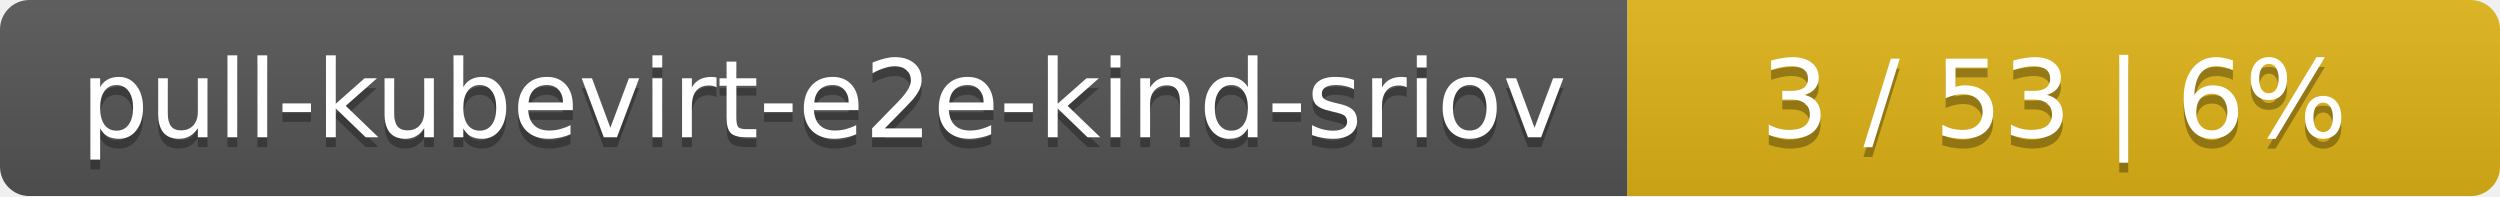
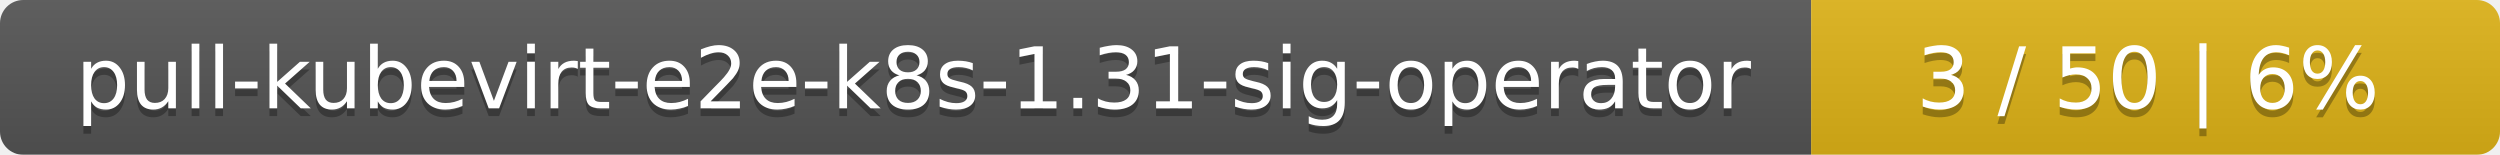
- <svg xmlns="http://www.w3.org/2000/svg" width="255" height="20">
+ <svg xmlns="http://www.w3.org/2000/svg" width="323" height="20">
  <linearGradient id="smooth" x2="0" y2="100%">
    <stop offset="0" stop-color="#bbb" stop-opacity=".1" />
    <stop offset="1" stop-opacity=".1" />
  </linearGradient>
  <mask id="round">
-     <rect width="255" height="20" rx="3" fill="#fff" />
+     <rect width="323" height="20" rx="3" fill="#fff" />
  </mask>
  <g mask="url(#round)">
-     <rect width="166" height="20" fill="#555" />
-     <rect x="166" width="89" height="20" fill="#dfb317" />
-     <rect width="255" height="20" fill="url(#smooth)" />
+     <rect width="234" height="20" fill="#555" />
+     <rect x="234" width="89" height="20" fill="#dfb317" />
+     <rect width="323" height="20" fill="url(#smooth)" />
  </g>
  <g fill="#fff" text-anchor="middle" font-family="DejaVu Sans,Verdana,Geneva,sans-serif" font-size="11">
-     <text x="84" y="15" fill="#010101" fill-opacity=".3">pull-kubevirt-e2e-kind-sriov</text>
-     <text x="84" y="14">pull-kubevirt-e2e-kind-sriov</text>
-     <text x="209.5" y="15" fill="#010101" fill-opacity=".3">3 / 53    |    6%</text>
-     <text x="209.5" y="14">3 / 53    |    6%</text>
+     <text x="118" y="15" fill="#010101" fill-opacity=".3">pull-kubevirt-e2e-k8s-1.31-sig-operator</text>
+     <text x="118" y="14">pull-kubevirt-e2e-k8s-1.31-sig-operator</text>
+     <text x="277.5" y="15" fill="#010101" fill-opacity=".3">3 / 50    |    6%</text>
+     <text x="277.5" y="14">3 / 50    |    6%</text>
  </g>
</svg>
